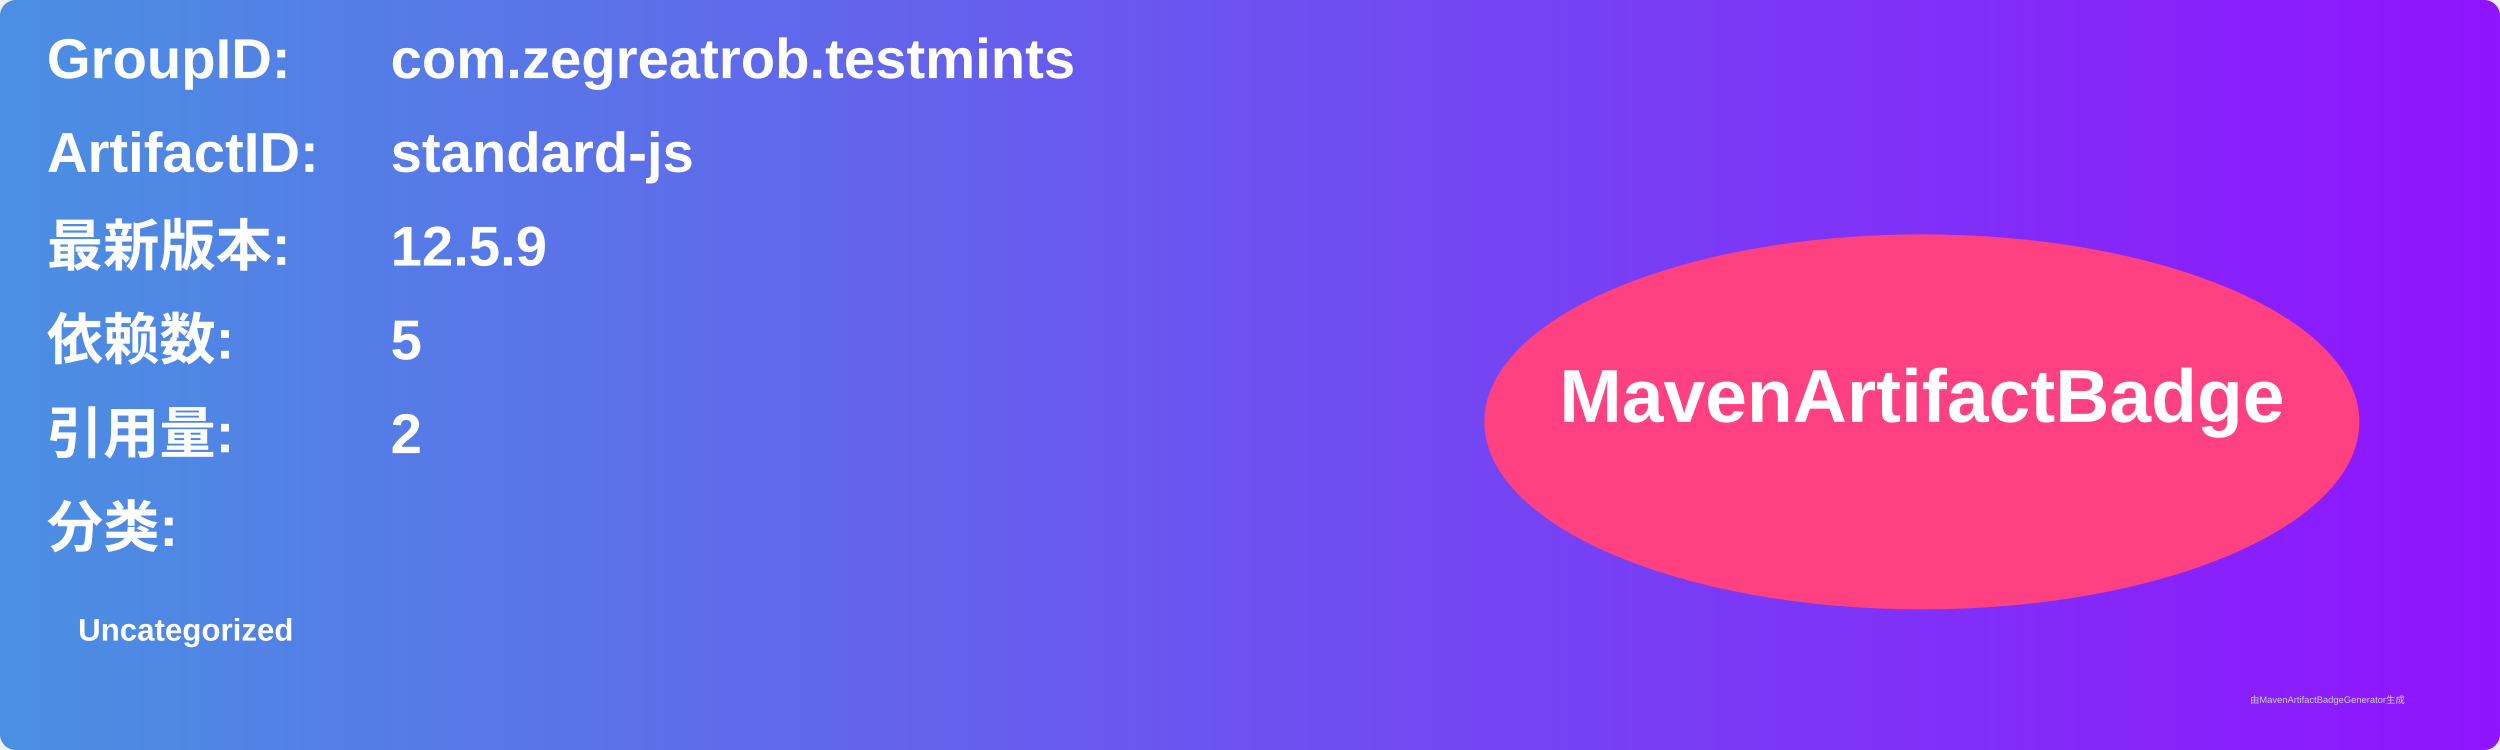
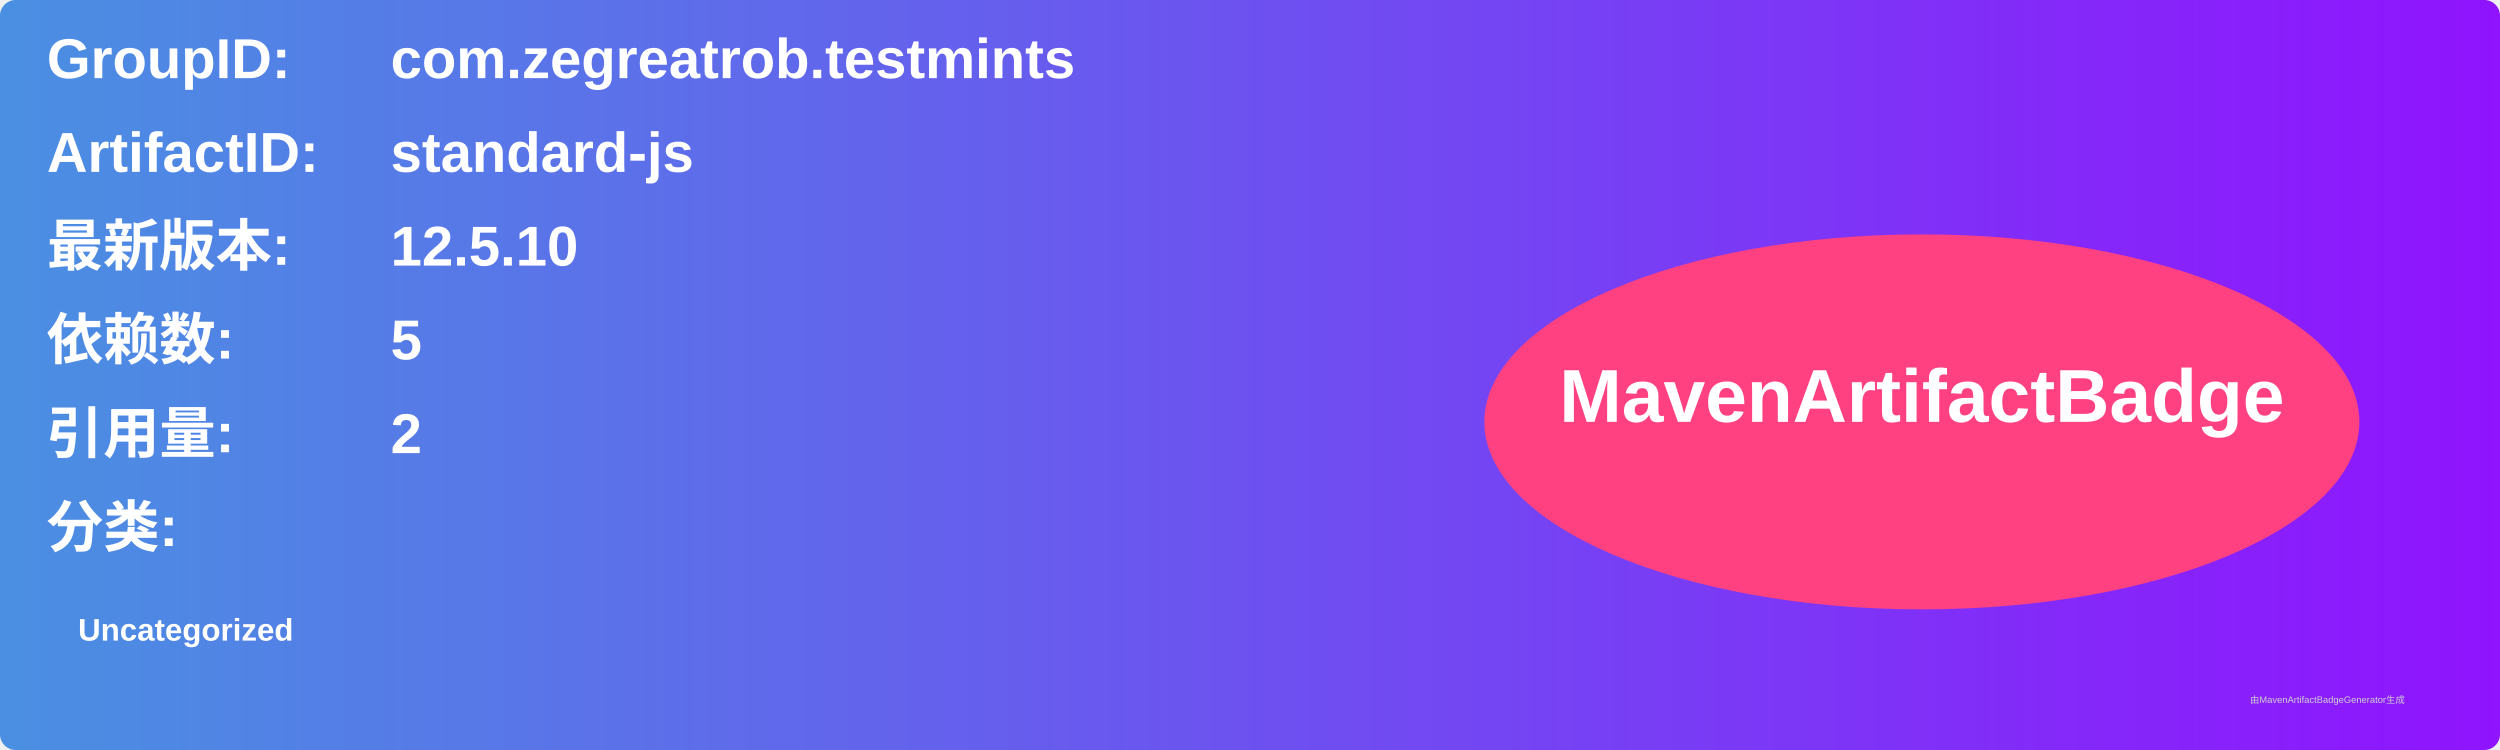
<svg xmlns="http://www.w3.org/2000/svg" width="800" height="240" viewBox="0 0 800 240">
  <linearGradient id="grad" x1="0%" y1="0%" x2="100%" y2="0%">
    <stop offset="0%" stop-color="#4a90e2" />
    <stop offset="100%" stop-color="#9013fe" />
  </linearGradient>
  <rect width="100%" height="100%" rx="5" ry="5" fill="url(#grad)" />
  <g transform="translate(15, 15)">
    <text x="0" y="10" font-family="Arial" font-size="18" fill="white" font-weight="bold" width="260">GroupID:</text>
    <text x="110" y="10" font-family="Arial" font-size="18" fill="white" font-weight="bold" width="460">com.zegreatrob.testmints</text>
    <text x="0" y="40" font-family="Arial" font-size="18" fill="white" font-weight="bold" width="260">ArtifactID:</text>
    <text x="110" y="40" font-family="Arial" font-size="18" fill="white" font-weight="bold" width="460">standard-js</text>
    <text x="0" y="70" font-family="Arial" font-size="18" fill="white" font-weight="bold">最新版本:</text>
    <text x="110" y="70" font-family="Arial" font-size="18" fill="white" font-weight="bold">
-       <tspan font-weight="bold">12.5.9</tspan>
+       <tspan font-weight="bold">12.5.10</tspan>
    </text>
    <text x="0" y="100" font-family="Arial" font-size="18" fill="white" font-weight="bold">依赖数: </text>
    <text x="110" y="100" font-family="Arial" font-size="18" fill="white">
      <tspan font-weight="bold">5</tspan>
    </text>
    <text x="0" y="130" font-family="Arial" font-size="18" fill="white" font-weight="bold">引用量: </text>
    <text x="110" y="130" font-family="Arial" font-size="18" fill="white">
      <tspan font-weight="bold">2</tspan>
    </text>
    <text x="0" y="160" font-family="Arial" font-size="18" fill="white" font-weight="bold">分类:</text>
    <text x="10" y="190" font-family="Arial" font-size="10" fill="white">
      <tspan font-weight="bold">Uncategorized</tspan>
    </text>
    <ellipse cx="600" cy="120" rx="140" ry="60" fill="#ff4081" />
    <text x="600" y="120" text-anchor="middle" font-family="Arial" font-size="24" fill="white" font-weight="bold">MavenArtifactBadge</text>
  </g>
  <text x="720" y="225" font-family="Arial" font-size="3" fill="#d0d0d0">由MavenArtifactBadgeGenerator生成</text>
</svg>
